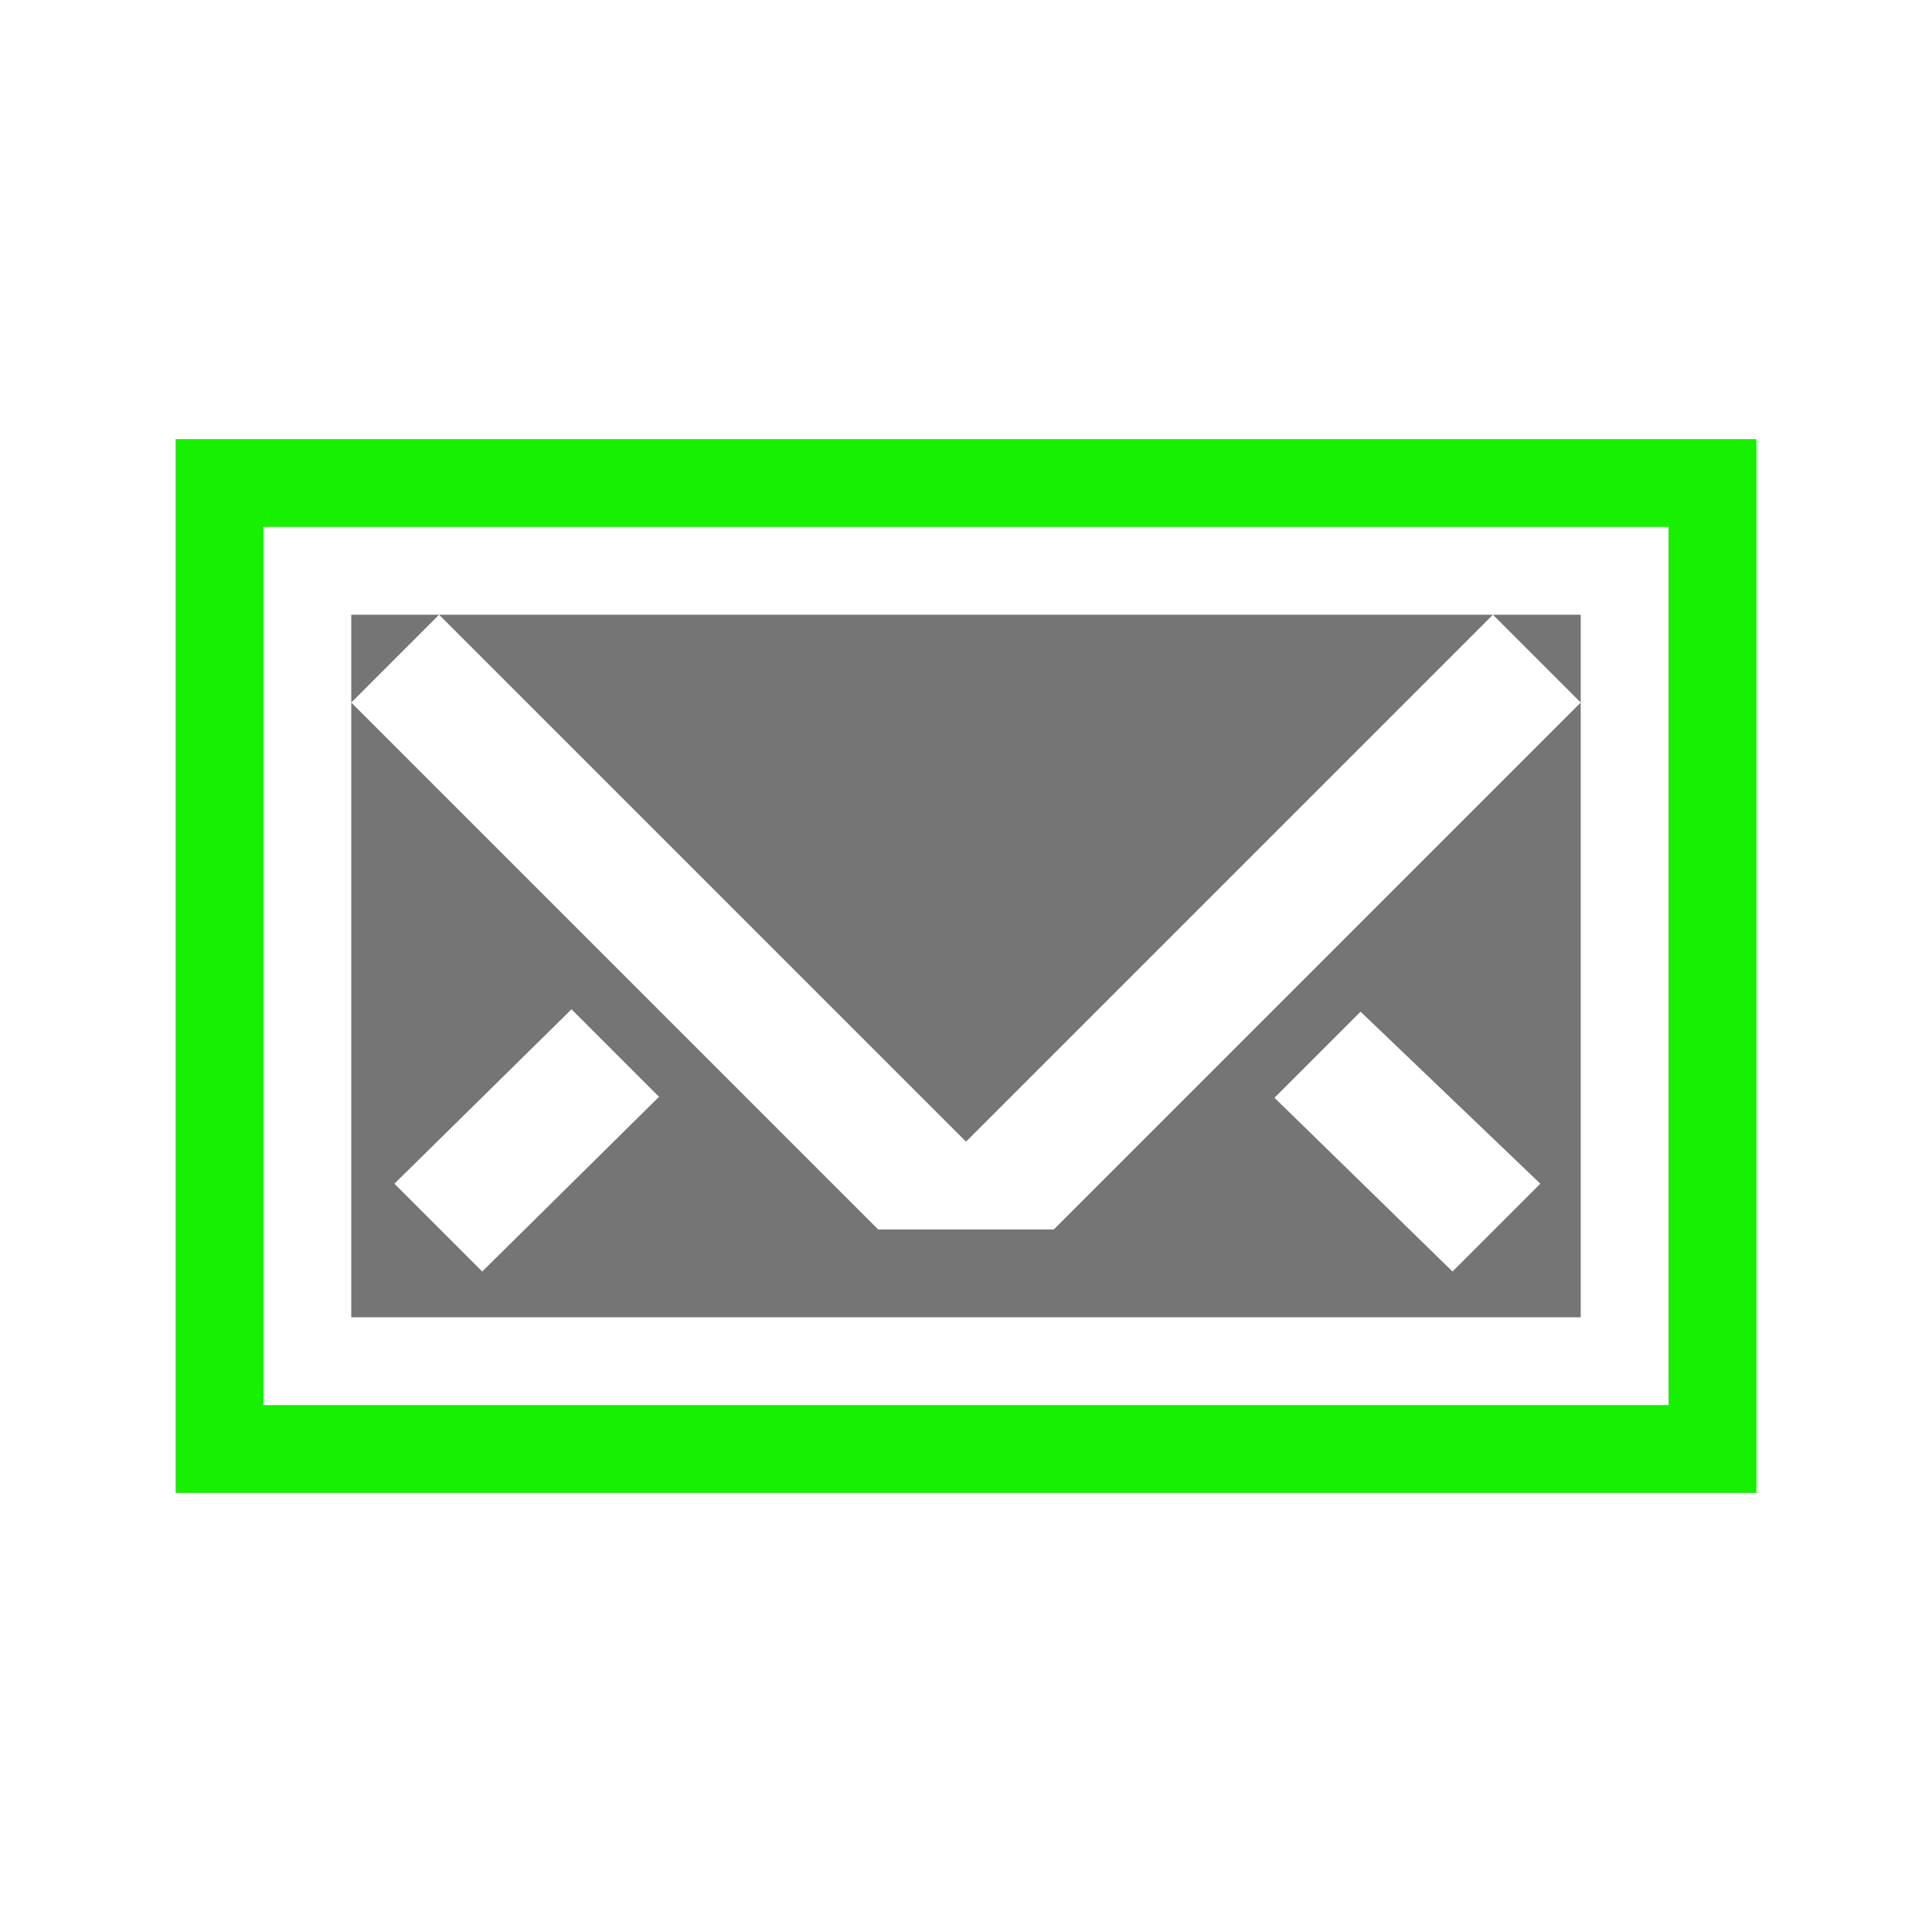
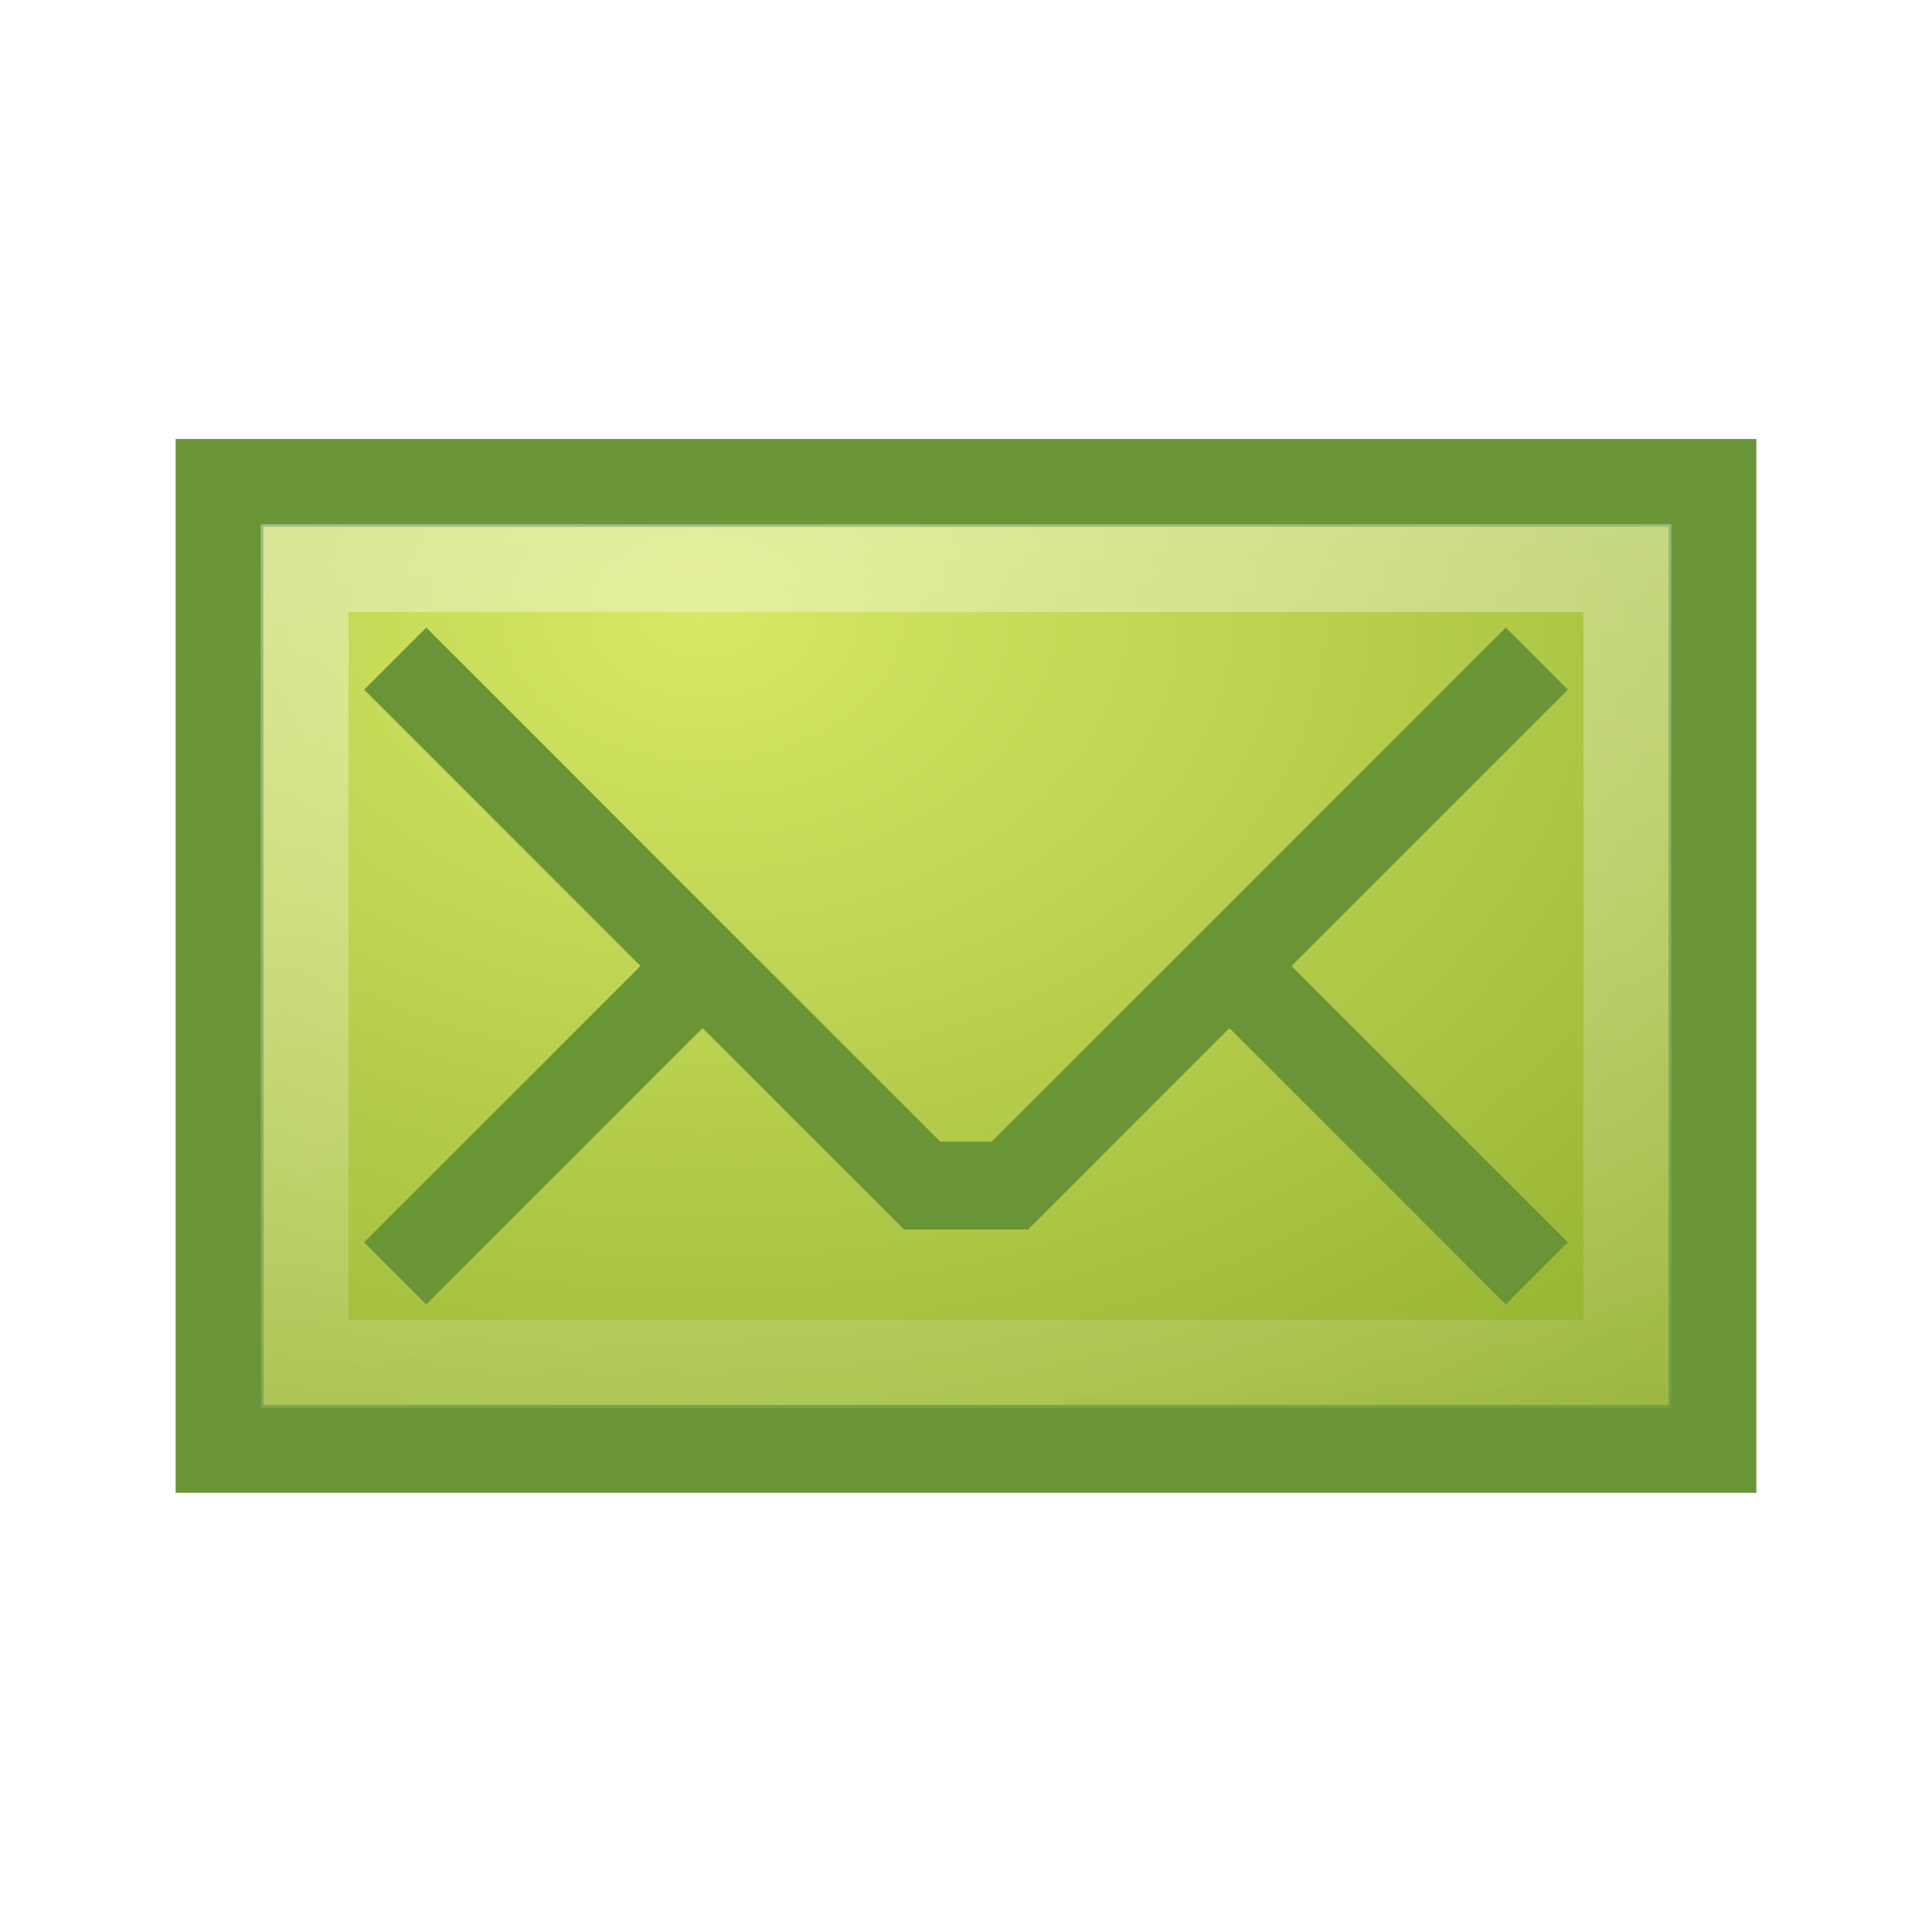
- <svg xmlns="http://www.w3.org/2000/svg" version="1.0" width="22" height="22" id="svg2">
-   <defs id="defs4" />
+ <svg xmlns="http://www.w3.org/2000/svg" xmlns:xlink="http://www.w3.org/1999/xlink" version="1.0" width="22" height="22" id="svg2">
+   <defs id="defs4">
+     <linearGradient id="linearGradient3638">
+       <stop id="stop3640" style="stop-color:#ffffff;stop-opacity:1" offset="0" />
+       <stop id="stop3642" style="stop-color:#ffffff;stop-opacity:0" offset="1" />
+     </linearGradient>
+     <linearGradient id="linearGradient2264">
+       <stop id="stop2266" style="stop-color:#d7e866;stop-opacity:1" offset="0" />
+       <stop id="stop2268" style="stop-color:#8cab2a;stop-opacity:1" offset="1" />
+     </linearGradient>
+     <radialGradient cx="7.385" cy="5" r="9" fx="7.385" fy="5" id="radialGradient3636" xlink:href="#linearGradient2264" gradientUnits="userSpaceOnUse" gradientTransform="matrix(2,2.5574449e-8,-1.8470435e-8,1.444444,-6.769231,-0.2227652)" />
+     <linearGradient x1="6" y1="5" x2="8" y2="21" id="linearGradient3644" xlink:href="#linearGradient3638" gradientUnits="userSpaceOnUse" />
+   </defs>
  <g id="g2829">
-     <path d="m 18,15 0,-8 -13,0 6,6 6,-6 1,1 -4,4 0.493,0.52 1,-1 2.047,1.959 -1,1 L 14,12 12,14 l -2,0 -2,-2 -2.509,2.479 -1,-1 2.017,-1.986 1,1 L 8,12 4,8 5,7 4,7 l 0,8 14,0" id="path3607" style="fill:#757575;fill-opacity:1;stroke:none" />
-     <path d="m 2.5,5.5 0,11 17,0 0,-11 -17,0 z" id="path2822" style="fill:none;stroke:#17f000;stroke-width:1px;stroke-linecap:butt;stroke-linejoin:miter;stroke-opacity:1" />
+     <rect width="17" height="11" x="2.5" y="5.499" id="rect3170" style="fill:url(#radialGradient3636);fill-opacity:1;stroke:#699536;stroke-width:1;stroke-linecap:square;stroke-linejoin:miter;stroke-miterlimit:4;stroke-opacity:1;stroke-dasharray:none;stroke-dashoffset:0;marker:none;visibility:visible;display:inline;overflow:visible;enable-background:accumulate" />
+     <path d="m 4.5,7.5 6,6 1,0 6,-6" id="path3172" style="fill:none;stroke:#699536;stroke-width:1px;stroke-linecap:butt;stroke-linejoin:miter;stroke-opacity:1" />
+     <path d="m 4.5,14.5 3.5,-3.5" id="path3174" style="fill:none;stroke:#699536;stroke-width:1px;stroke-linecap:butt;stroke-linejoin:miter;stroke-opacity:1" />
+     <path d="m 17.5,14.5 -3.5,-3.5" id="path3176" style="fill:none;stroke:#699536;stroke-width:1px;stroke-linecap:butt;stroke-linejoin:miter;stroke-opacity:1" />
+     <path d="m 3.469,6.469 0,9.062 15.062,0 0,-9.062 -15.062,0 z" id="path3634" style="opacity:0.4;fill:none;stroke:url(#linearGradient3644);stroke-width:1;stroke-linecap:square;stroke-linejoin:miter;stroke-miterlimit:4;stroke-opacity:1;stroke-dasharray:none;stroke-dashoffset:0;marker:none;visibility:visible;display:inline;overflow:visible;enable-background:accumulate" />
  </g>
</svg>
